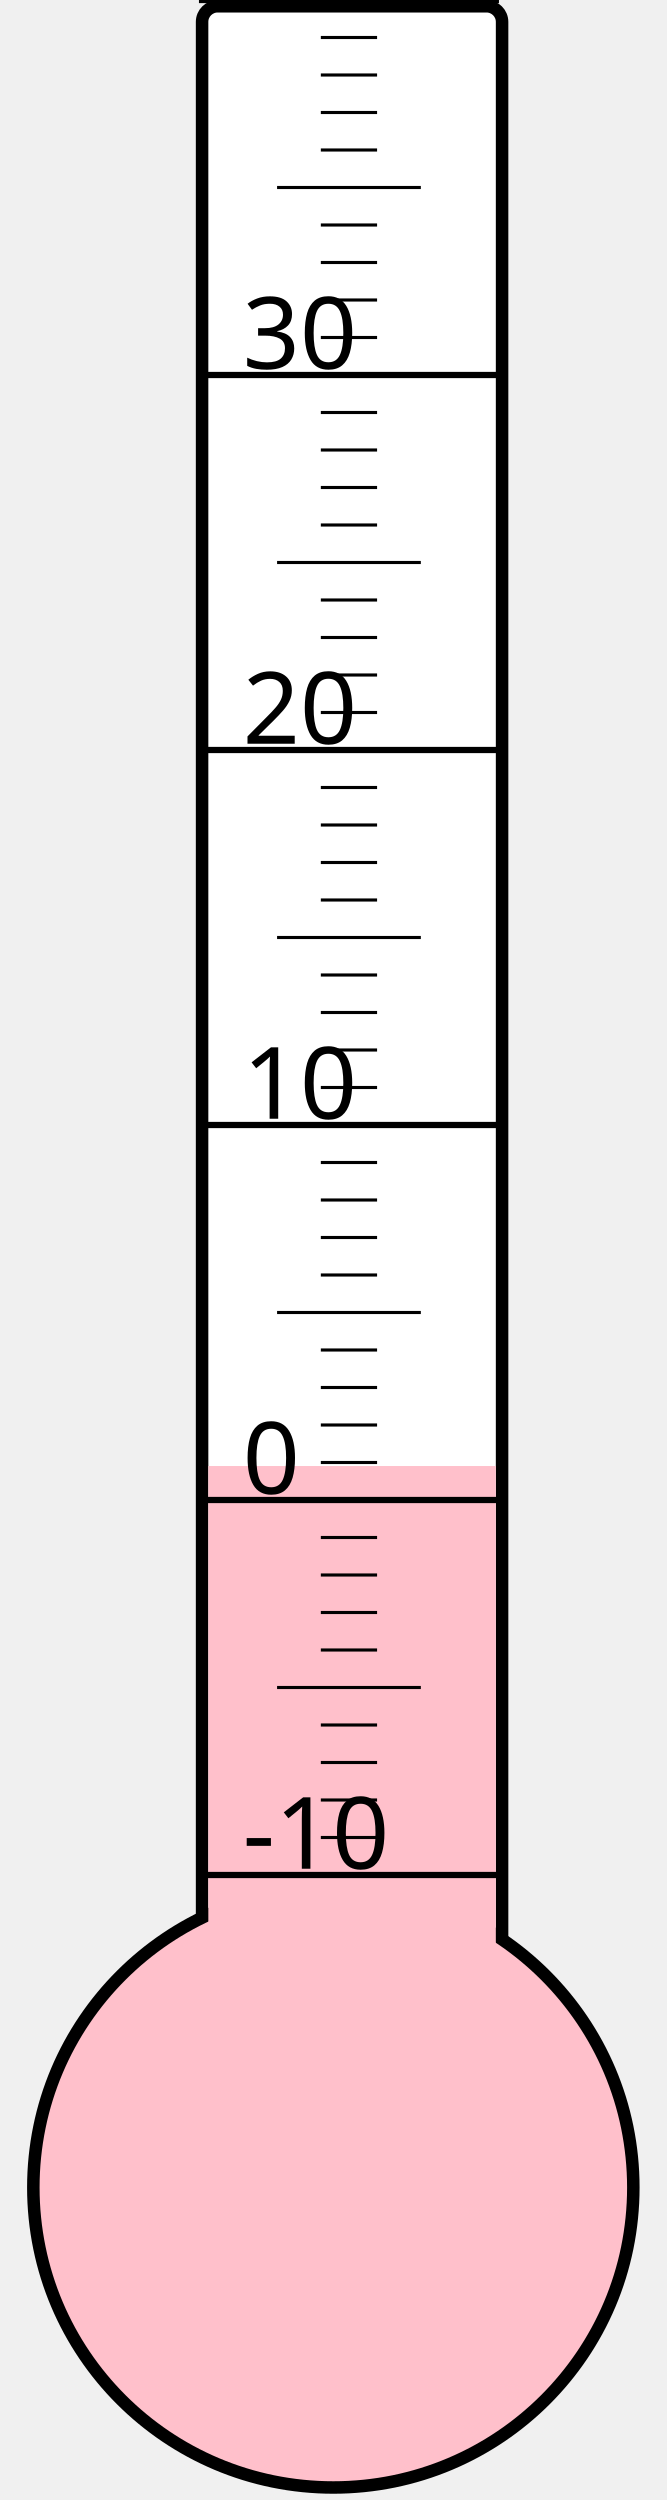
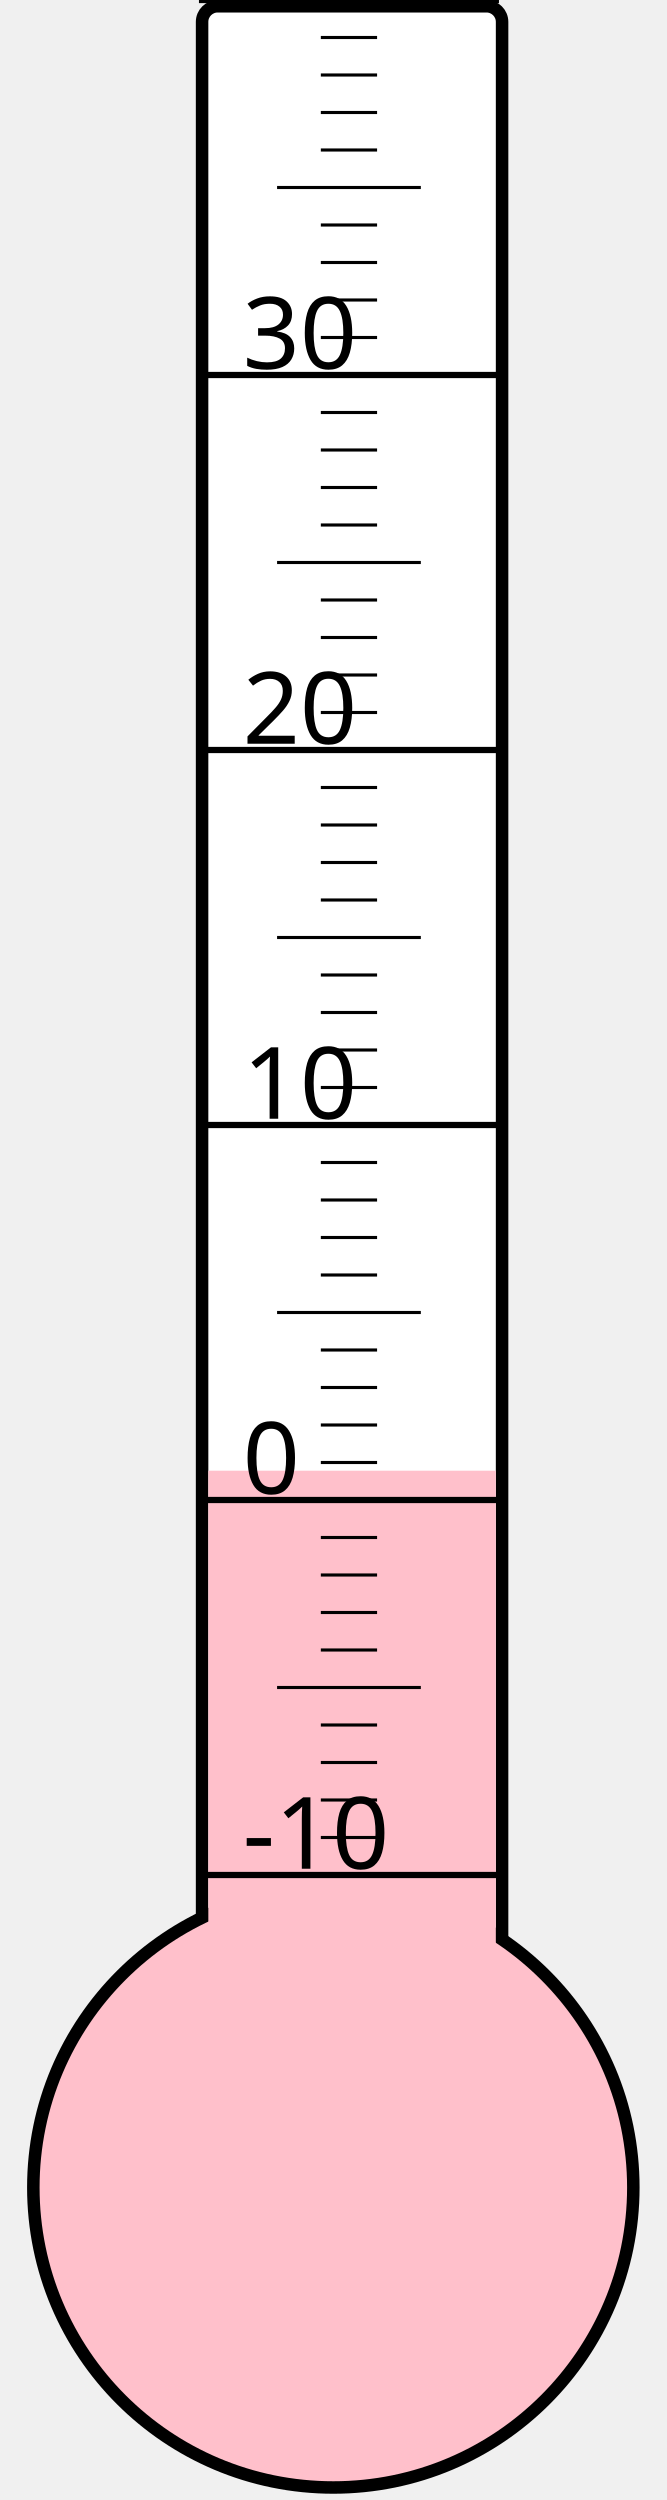
<svg xmlns="http://www.w3.org/2000/svg" width="40px" height="150px" viewBox="0 0 200 800">
  <rect width="200" height="800" x="0" y="0" style="fill: #ffffeb; fill-opacity: 0;" />
  <rect width="96" height="680" x="58" y="2" rx="5" ry="5" style="fill: white; fill-opacity: 1; stroke: black; stroke-width: 4;" />
  <circle cx="100" cy="700" r="96" style="fill: pink; stroke: black; stroke-width: 4;" />
-   <rect width="92" height="230.875" x="60" y="469.125" style="fill: pink; fill-opacity: 1; stroke-width: 0;" />
+   <rect width="92" height="229.375" x="60" y="470.625" style="fill: pink; fill-opacity: 1; stroke-width: 0;" />
  <text x="71" y="598" style="font-family: sans-serif; font-size: 24pt;">-10</text>
  <text x="71" y="478" style="font-family: sans-serif; font-size: 24pt;">0</text>
  <text x="71" y="358" style="font-family: sans-serif; font-size: 24pt;">10</text>
  <text x="71" y="238" style="font-family: sans-serif; font-size: 24pt;">20</text>
  <text x="71" y="118" style="font-family: sans-serif; font-size: 24pt;">30</text>
  <g style="stroke: black;">
    <line x1="57" y1="600" x2="153" y2="600" style="stroke-width: 2;" />
    <line x1="96" y1="588" x2="114" y2="588" style="stroke-width: 1;" />
    <line x1="96" y1="576" x2="114" y2="576" style="stroke-width: 1;" />
    <line x1="96" y1="564" x2="114" y2="564" style="stroke-width: 1;" />
    <line x1="96" y1="552" x2="114" y2="552" style="stroke-width: 1;" />
    <line x1="82" y1="540" x2="128" y2="540" style="stroke-width: 1;" />
    <line x1="96" y1="528" x2="114" y2="528" style="stroke-width: 1;" />
    <line x1="96" y1="516" x2="114" y2="516" style="stroke-width: 1;" />
    <line x1="96" y1="504" x2="114" y2="504" style="stroke-width: 1;" />
    <line x1="96" y1="492" x2="114" y2="492" style="stroke-width: 1;" />
    <line x1="57" y1="480" x2="153" y2="480" style="stroke-width: 2;" />
    <line x1="96" y1="468" x2="114" y2="468" style="stroke-width: 1;" />
    <line x1="96" y1="456" x2="114" y2="456" style="stroke-width: 1;" />
    <line x1="96" y1="444" x2="114" y2="444" style="stroke-width: 1;" />
    <line x1="96" y1="432" x2="114" y2="432" style="stroke-width: 1;" />
    <line x1="82" y1="420" x2="128" y2="420" style="stroke-width: 1;" />
    <line x1="96" y1="408" x2="114" y2="408" style="stroke-width: 1;" />
    <line x1="96" y1="396" x2="114" y2="396" style="stroke-width: 1;" />
    <line x1="96" y1="384" x2="114" y2="384" style="stroke-width: 1;" />
    <line x1="96" y1="372" x2="114" y2="372" style="stroke-width: 1;" />
    <line x1="57" y1="360" x2="153" y2="360" style="stroke-width: 2;" />
    <line x1="96" y1="348" x2="114" y2="348" style="stroke-width: 1;" />
    <line x1="96" y1="336" x2="114" y2="336" style="stroke-width: 1;" />
    <line x1="96" y1="324" x2="114" y2="324" style="stroke-width: 1;" />
    <line x1="96" y1="312" x2="114" y2="312" style="stroke-width: 1;" />
    <line x1="82" y1="300" x2="128" y2="300" style="stroke-width: 1;" />
    <line x1="96" y1="288" x2="114" y2="288" style="stroke-width: 1;" />
    <line x1="96" y1="276" x2="114" y2="276" style="stroke-width: 1;" />
    <line x1="96" y1="264" x2="114" y2="264" style="stroke-width: 1;" />
    <line x1="96" y1="252" x2="114" y2="252" style="stroke-width: 1;" />
    <line x1="57" y1="240" x2="153" y2="240" style="stroke-width: 2;" />
    <line x1="96" y1="228" x2="114" y2="228" style="stroke-width: 1;" />
    <line x1="96" y1="216" x2="114" y2="216" style="stroke-width: 1;" />
    <line x1="96" y1="204" x2="114" y2="204" style="stroke-width: 1;" />
    <line x1="96" y1="192" x2="114" y2="192" style="stroke-width: 1;" />
    <line x1="82" y1="180" x2="128" y2="180" style="stroke-width: 1;" />
    <line x1="96" y1="168" x2="114" y2="168" style="stroke-width: 1;" />
    <line x1="96" y1="156" x2="114" y2="156" style="stroke-width: 1;" />
    <line x1="96" y1="144" x2="114" y2="144" style="stroke-width: 1;" />
    <line x1="96" y1="132" x2="114" y2="132" style="stroke-width: 1;" />
    <line x1="57" y1="120" x2="153" y2="120" style="stroke-width: 2;" />
    <line x1="96" y1="108" x2="114" y2="108" style="stroke-width: 1;" />
    <line x1="96" y1="96" x2="114" y2="96" style="stroke-width: 1;" />
    <line x1="96" y1="84" x2="114" y2="84" style="stroke-width: 1;" />
    <line x1="96" y1="72" x2="114" y2="72" style="stroke-width: 1;" />
    <line x1="82" y1="60" x2="128" y2="60" style="stroke-width: 1;" />
    <line x1="96" y1="48" x2="114" y2="48" style="stroke-width: 1;" />
    <line x1="96" y1="36" x2="114" y2="36" style="stroke-width: 1;" />
    <line x1="96" y1="24" x2="114" y2="24" style="stroke-width: 1;" />
    <line x1="96" y1="12" x2="114" y2="12" style="stroke-width: 1;" />
    <line x1="57" y1="0" x2="153" y2="0" style="stroke-width: 2;" />
  </g>
</svg>
